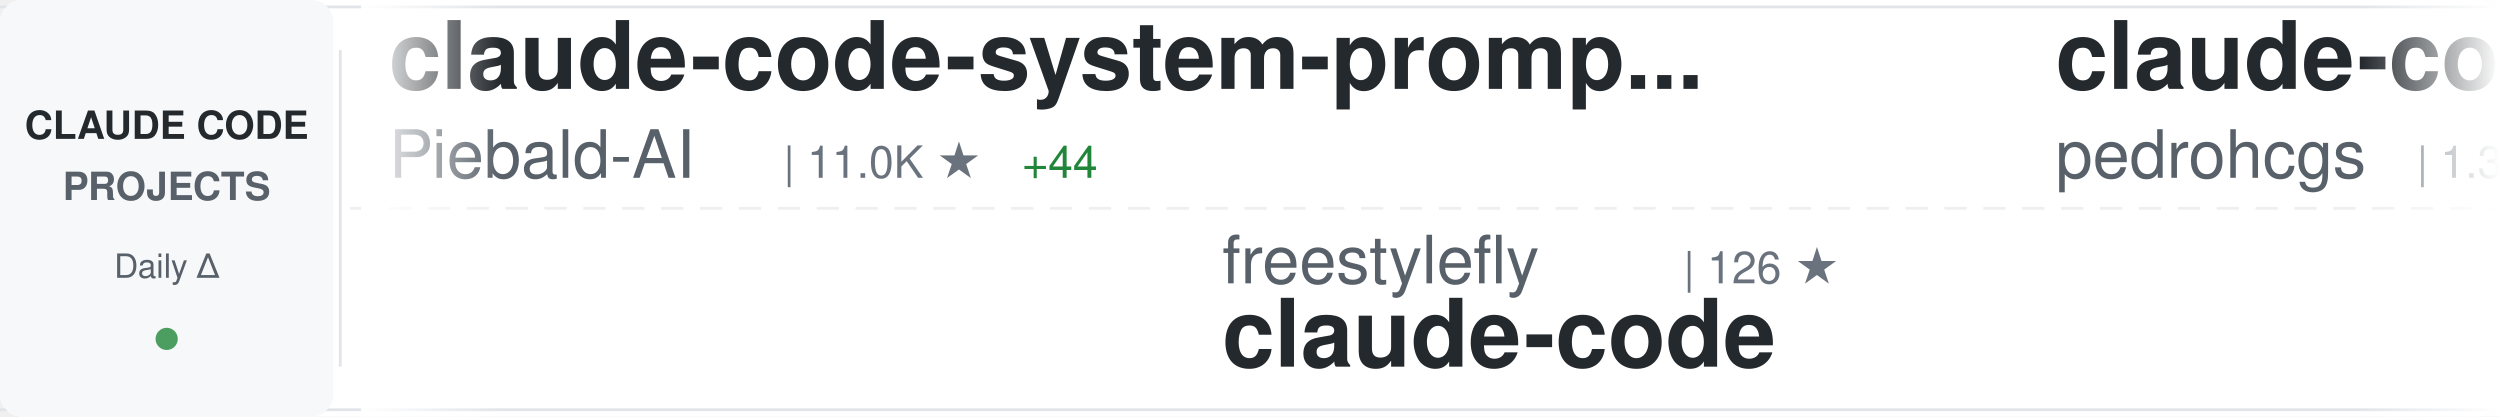
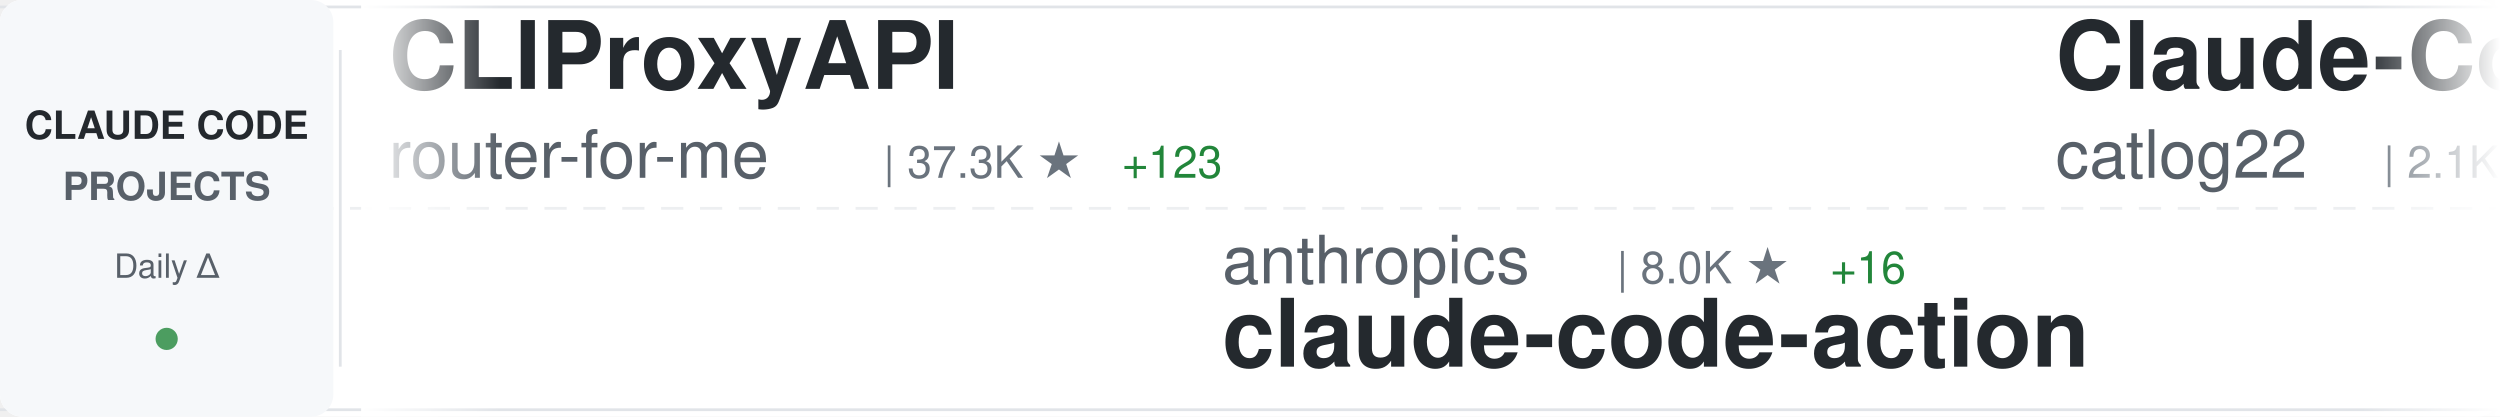
<svg xmlns="http://www.w3.org/2000/svg" width="900" height="150">
  <defs>
    <linearGradient id="awesomeLeftFade" x1="0%" y1="0%" x2="100%" y2="0%">
      <stop offset="0%" style="stop-color:#ffffff;stop-opacity:1" />
      <stop offset="100%" style="stop-color:#ffffff;stop-opacity:0" />
    </linearGradient>
    <linearGradient id="awesomeRightFade" x1="0%" y1="0%" x2="100%" y2="0%">
      <stop offset="0%" style="stop-color:#ffffff;stop-opacity:0" />
      <stop offset="100%" style="stop-color:#ffffff;stop-opacity:1" />
    </linearGradient>
  </defs>
  <rect width="900" height="150" fill="#ffffff" rx="8" />
  <rect x="0" y="2" width="900" height="1" fill="#e1e4e8" />
  <rect x="0" y="147" width="900" height="1" fill="#e1e4e8" />
  <line x1="0" y1="75" x2="900" y2="75" stroke="#e1e4e8" stroke-width="1" stroke-dasharray="8 6" opacity="0.6" />
  <rect x="0" y="0" width="120" height="150" fill="#f6f8fa" rx="8" />
  <text x="60" y="50" font-family="-apple-system, BlinkMacSystemFont, 'Segoe UI', Helvetica, Arial, sans-serif" font-size="14" font-weight="600" fill="#24292e" text-anchor="middle">CLAUDE CODE</text>
  <text x="60" y="72" font-family="-apple-system, BlinkMacSystemFont, 'Segoe UI', Helvetica, Arial, sans-serif" font-size="14" font-weight="600" fill="#586069" text-anchor="middle">PROJECTS</text>
  <text x="60" y="100" font-family="-apple-system, BlinkMacSystemFont, 'Segoe UI', Helvetica, Arial, sans-serif" font-size="12" font-weight="500" fill="#586069" text-anchor="middle">Daily Δ</text>
  <circle cx="60" cy="122" r="4" fill="#22863a" opacity="0.8" />
  <rect x="122" y="18" width="1" height="114" fill="#e1e4e8" />
  <clipPath id="awesomeTickerClip">
    <rect x="130" y="0" width="770" height="150" />
  </clipPath>
  <g clip-path="url(#awesomeTickerClip)">
    <g id="awesomeTickerItems">
      <animateTransform attributeName="transform" attributeType="XML" type="translate" from="0 0" to="-3000 0" dur="54s" repeatCount="indefinite" />
      <g transform="translate(0, 0)">
-         <text x="140" y="32" font-family="-apple-system, BlinkMacSystemFont, 'Segoe UI', Helvetica, Arial, sans-serif" font-size="34" font-weight="600" fill="#24292e">claude-code-system-promp...</text>
-         <text x="140" y="64" font-family="-apple-system, BlinkMacSystemFont, 'Segoe UI', Helvetica, Arial, sans-serif" font-size="24" font-weight="400" fill="#586069">Piebald-AI</text>
-         <text x="282" y="64" font-family="-apple-system, BlinkMacSystemFont, 'Segoe UI', Helvetica, Arial, sans-serif" font-size="16" font-weight="500" fill="#6a737d">| 11.0K ★</text>
-         <text x="368" y="64" font-family="-apple-system, BlinkMacSystemFont, 'Segoe UI', Helvetica, Arial, sans-serif" font-size="16" font-weight="500" fill="#22863a"> +44</text>
+         <text x="140" y="32" font-family="-apple-system, BlinkMacSystemFont, 'Segoe UI', Helvetica, Arial, sans-serif" font-size="34" font-weight="600" fill="#24292e">CLIProxyAPI</text>
+         <text x="140" y="64" font-family="-apple-system, BlinkMacSystemFont, 'Segoe UI', Helvetica, Arial, sans-serif" font-size="24" font-weight="400" fill="#586069">router-for-me</text>
+         <text x="318" y="64" font-family="-apple-system, BlinkMacSystemFont, 'Segoe UI', Helvetica, Arial, sans-serif" font-size="16" font-weight="500" fill="#6a737d">| 37.3K ★</text>
+         <text x="404" y="64" font-family="-apple-system, BlinkMacSystemFont, 'Segoe UI', Helvetica, Arial, sans-serif" font-size="16" font-weight="500" fill="#22863a"> +123</text>
      </g>
      <g transform="translate(300, 0)">
-         <text x="140" y="102" font-family="-apple-system, BlinkMacSystemFont, 'Segoe UI', Helvetica, Arial, sans-serif" font-size="24" font-weight="400" fill="#586069">freestylefly</text>
-         <text x="306" y="102" font-family="-apple-system, BlinkMacSystemFont, 'Segoe UI', Helvetica, Arial, sans-serif" font-size="16" font-weight="500" fill="#6a737d">| 126 ★</text>
-         <text x="140" y="132" font-family="-apple-system, BlinkMacSystemFont, 'Segoe UI', Helvetica, Arial, sans-serif" font-size="34" font-weight="600" fill="#24292e">claude-code</text>
+         <text x="140" y="102" font-family="-apple-system, BlinkMacSystemFont, 'Segoe UI', Helvetica, Arial, sans-serif" font-size="24" font-weight="400" fill="#586069">anthropics</text>
+         <text x="282" y="102" font-family="-apple-system, BlinkMacSystemFont, 'Segoe UI', Helvetica, Arial, sans-serif" font-size="16" font-weight="500" fill="#6a737d">| 8.0K ★</text>
+         <text x="359" y="102" font-family="-apple-system, BlinkMacSystemFont, 'Segoe UI', Helvetica, Arial, sans-serif" font-size="16" font-weight="500" fill="#22863a"> +16</text>
+         <text x="140" y="132" font-family="-apple-system, BlinkMacSystemFont, 'Segoe UI', Helvetica, Arial, sans-serif" font-size="34" font-weight="600" fill="#24292e">claude-code-action</text>
      </g>
      <g transform="translate(600, 0)">
-         <text x="140" y="32" font-family="-apple-system, BlinkMacSystemFont, 'Segoe UI', Helvetica, Arial, sans-serif" font-size="34" font-weight="600" fill="#24292e">claude-code-my-workflow</text>
-         <text x="140" y="64" font-family="-apple-system, BlinkMacSystemFont, 'Segoe UI', Helvetica, Arial, sans-serif" font-size="24" font-weight="400" fill="#586069">pedrohcgs</text>
-         <text x="270" y="64" font-family="-apple-system, BlinkMacSystemFont, 'Segoe UI', Helvetica, Arial, sans-serif" font-size="16" font-weight="500" fill="#6a737d">| 1.3K ★</text>
-         <text x="347" y="64" font-family="-apple-system, BlinkMacSystemFont, 'Segoe UI', Helvetica, Arial, sans-serif" font-size="16" font-weight="500" fill="#22863a"> +3</text>
+         <text x="140" y="32" font-family="-apple-system, BlinkMacSystemFont, 'Segoe UI', Helvetica, Arial, sans-serif" font-size="34" font-weight="600" fill="#24292e">Claude-Code-Workflow</text>
+         <text x="140" y="64" font-family="-apple-system, BlinkMacSystemFont, 'Segoe UI', Helvetica, Arial, sans-serif" font-size="24" font-weight="400" fill="#586069">catlog22</text>
+         <text x="258" y="64" font-family="-apple-system, BlinkMacSystemFont, 'Segoe UI', Helvetica, Arial, sans-serif" font-size="16" font-weight="500" fill="#6a737d">| 2.1K ★</text>
      </g>
      <g transform="translate(900, 0)">
-         <text x="140" y="102" font-family="-apple-system, BlinkMacSystemFont, 'Segoe UI', Helvetica, Arial, sans-serif" font-size="24" font-weight="400" fill="#586069">lintsinghua</text>
-         <text x="294" y="102" font-family="-apple-system, BlinkMacSystemFont, 'Segoe UI', Helvetica, Arial, sans-serif" font-size="16" font-weight="500" fill="#6a737d">| 3.6K ★</text>
-         <text x="371" y="102" font-family="-apple-system, BlinkMacSystemFont, 'Segoe UI', Helvetica, Arial, sans-serif" font-size="16" font-weight="500" fill="#22863a"> +8</text>
-         <text x="140" y="132" font-family="-apple-system, BlinkMacSystemFont, 'Segoe UI', Helvetica, Arial, sans-serif" font-size="34" font-weight="600" fill="#24292e">claude-code-book</text>
+         <text x="140" y="102" font-family="-apple-system, BlinkMacSystemFont, 'Segoe UI', Helvetica, Arial, sans-serif" font-size="24" font-weight="400" fill="#586069">hangsman</text>
+         <text x="258" y="102" font-family="-apple-system, BlinkMacSystemFont, 'Segoe UI', Helvetica, Arial, sans-serif" font-size="16" font-weight="500" fill="#6a737d">| 784 ★</text>
+         <text x="140" y="132" font-family="-apple-system, BlinkMacSystemFont, 'Segoe UI', Helvetica, Arial, sans-serif" font-size="34" font-weight="600" fill="#24292e">claude-code-source</text>
      </g>
      <g transform="translate(1200, 0)">
        <text x="140" y="32" font-family="-apple-system, BlinkMacSystemFont, 'Segoe UI', Helvetica, Arial, sans-serif" font-size="34" font-weight="600" fill="#24292e">claude-code</text>
-         <text x="140" y="64" font-family="-apple-system, BlinkMacSystemFont, 'Segoe UI', Helvetica, Arial, sans-serif" font-size="24" font-weight="400" fill="#586069">claude-code-best</text>
-         <text x="354" y="64" font-family="-apple-system, BlinkMacSystemFont, 'Segoe UI', Helvetica, Arial, sans-serif" font-size="16" font-weight="500" fill="#6a737d">| 19.9K ★</text>
-         <text x="440" y="64" font-family="-apple-system, BlinkMacSystemFont, 'Segoe UI', Helvetica, Arial, sans-serif" font-size="16" font-weight="500" fill="#22863a"> +53</text>
+         <text x="140" y="64" font-family="-apple-system, BlinkMacSystemFont, 'Segoe UI', Helvetica, Arial, sans-serif" font-size="24" font-weight="400" fill="#586069">anthropics</text>
+         <text x="282" y="64" font-family="-apple-system, BlinkMacSystemFont, 'Segoe UI', Helvetica, Arial, sans-serif" font-size="16" font-weight="500" fill="#6a737d">| 132.1K ★</text>
+         <text x="377" y="64" font-family="-apple-system, BlinkMacSystemFont, 'Segoe UI', Helvetica, Arial, sans-serif" font-size="16" font-weight="500" fill="#22863a"> +282</text>
      </g>
      <g transform="translate(1500, 0)">
-         <text x="140" y="102" font-family="-apple-system, BlinkMacSystemFont, 'Segoe UI', Helvetica, Arial, sans-serif" font-size="24" font-weight="400" fill="#586069">disler</text>
-         <text x="234" y="102" font-family="-apple-system, BlinkMacSystemFont, 'Segoe UI', Helvetica, Arial, sans-serif" font-size="16" font-weight="500" fill="#6a737d">| 3.8K ★</text>
-         <text x="311" y="102" font-family="-apple-system, BlinkMacSystemFont, 'Segoe UI', Helvetica, Arial, sans-serif" font-size="16" font-weight="500" fill="#22863a"> +6</text>
-         <text x="140" y="132" font-family="-apple-system, BlinkMacSystemFont, 'Segoe UI', Helvetica, Arial, sans-serif" font-size="34" font-weight="600" fill="#24292e">claude-code-hooks-master...</text>
+         <text x="140" y="102" font-family="-apple-system, BlinkMacSystemFont, 'Segoe UI', Helvetica, Arial, sans-serif" font-size="24" font-weight="400" fill="#586069">sickn33</text>
+         <text x="246" y="102" font-family="-apple-system, BlinkMacSystemFont, 'Segoe UI', Helvetica, Arial, sans-serif" font-size="16" font-weight="500" fill="#6a737d">| 40.5K ★</text>
+         <text x="332" y="102" font-family="-apple-system, BlinkMacSystemFont, 'Segoe UI', Helvetica, Arial, sans-serif" font-size="16" font-weight="500" fill="#22863a"> +110</text>
+         <text x="140" y="132" font-family="-apple-system, BlinkMacSystemFont, 'Segoe UI', Helvetica, Arial, sans-serif" font-size="34" font-weight="600" fill="#24292e">antigravity-awesome-skil...</text>
      </g>
      <g transform="translate(1800, 0)">
-         <text x="140" y="32" font-family="-apple-system, BlinkMacSystemFont, 'Segoe UI', Helvetica, Arial, sans-serif" font-size="34" font-weight="600" fill="#24292e">claude-code-prompts</text>
-         <text x="140" y="64" font-family="-apple-system, BlinkMacSystemFont, 'Segoe UI', Helvetica, Arial, sans-serif" font-size="24" font-weight="400" fill="#586069">repowise-dev</text>
-         <text x="306" y="64" font-family="-apple-system, BlinkMacSystemFont, 'Segoe UI', Helvetica, Arial, sans-serif" font-size="16" font-weight="500" fill="#6a737d">| 1.1K ★</text>
-         <text x="383" y="64" font-family="-apple-system, BlinkMacSystemFont, 'Segoe UI', Helvetica, Arial, sans-serif" font-size="16" font-weight="500" fill="#22863a"> +2</text>
+         <text x="140" y="32" font-family="-apple-system, BlinkMacSystemFont, 'Segoe UI', Helvetica, Arial, sans-serif" font-size="34" font-weight="600" fill="#24292e">claude-code</text>
+         <text x="140" y="64" font-family="-apple-system, BlinkMacSystemFont, 'Segoe UI', Helvetica, Arial, sans-serif" font-size="24" font-weight="400" fill="#586069">lowcortisolprogrammer</text>
+         <text x="414" y="64" font-family="-apple-system, BlinkMacSystemFont, 'Segoe UI', Helvetica, Arial, sans-serif" font-size="16" font-weight="500" fill="#6a737d">| 172 ★</text>
      </g>
      <g transform="translate(2100, 0)">
-         <text x="140" y="102" font-family="-apple-system, BlinkMacSystemFont, 'Segoe UI', Helvetica, Arial, sans-serif" font-size="24" font-weight="400" fill="#586069">feiskyer</text>
-         <text x="258" y="102" font-family="-apple-system, BlinkMacSystemFont, 'Segoe UI', Helvetica, Arial, sans-serif" font-size="16" font-weight="500" fill="#6a737d">| 1.6K ★</text>
-         <text x="335" y="102" font-family="-apple-system, BlinkMacSystemFont, 'Segoe UI', Helvetica, Arial, sans-serif" font-size="16" font-weight="500" fill="#22863a"> +2</text>
-         <text x="140" y="132" font-family="-apple-system, BlinkMacSystemFont, 'Segoe UI', Helvetica, Arial, sans-serif" font-size="34" font-weight="600" fill="#24292e">claude-code-settings</text>
+         <text x="140" y="102" font-family="-apple-system, BlinkMacSystemFont, 'Segoe UI', Helvetica, Arial, sans-serif" font-size="24" font-weight="400" fill="#586069">RishabhK103</text>
+         <text x="294" y="102" font-family="-apple-system, BlinkMacSystemFont, 'Segoe UI', Helvetica, Arial, sans-serif" font-size="16" font-weight="500" fill="#6a737d">| 89 ★</text>
+         <text x="140" y="132" font-family="-apple-system, BlinkMacSystemFont, 'Segoe UI', Helvetica, Arial, sans-serif" font-size="34" font-weight="600" fill="#24292e">claude-code</text>
      </g>
      <g transform="translate(2400, 0)">
-         <text x="140" y="32" font-family="-apple-system, BlinkMacSystemFont, 'Segoe UI', Helvetica, Arial, sans-serif" font-size="34" font-weight="600" fill="#24292e">my-claude-code-setup</text>
-         <text x="140" y="64" font-family="-apple-system, BlinkMacSystemFont, 'Segoe UI', Helvetica, Arial, sans-serif" font-size="24" font-weight="400" fill="#586069">centminmod</text>
-         <text x="282" y="64" font-family="-apple-system, BlinkMacSystemFont, 'Segoe UI', Helvetica, Arial, sans-serif" font-size="16" font-weight="500" fill="#6a737d">| 2.4K ★</text>
-         <text x="359" y="64" font-family="-apple-system, BlinkMacSystemFont, 'Segoe UI', Helvetica, Arial, sans-serif" font-size="16" font-weight="500" fill="#22863a"> +2</text>
+         <text x="140" y="32" font-family="-apple-system, BlinkMacSystemFont, 'Segoe UI', Helvetica, Arial, sans-serif" font-size="34" font-weight="600" fill="#24292e">claude-code-harness</text>
+         <text x="140" y="64" font-family="-apple-system, BlinkMacSystemFont, 'Segoe UI', Helvetica, Arial, sans-serif" font-size="24" font-weight="400" fill="#586069">Chachamaru127</text>
+         <text x="318" y="64" font-family="-apple-system, BlinkMacSystemFont, 'Segoe UI', Helvetica, Arial, sans-serif" font-size="16" font-weight="500" fill="#6a737d">| 2.7K ★</text>
+         <text x="395" y="64" font-family="-apple-system, BlinkMacSystemFont, 'Segoe UI', Helvetica, Arial, sans-serif" font-size="16" font-weight="500" fill="#22863a"> +12</text>
      </g>
      <g transform="translate(2700, 0)">
-         <text x="140" y="102" font-family="-apple-system, BlinkMacSystemFont, 'Segoe UI', Helvetica, Arial, sans-serif" font-size="24" font-weight="400" fill="#586069">https-deeplearning-ai</text>
-         <text x="414" y="102" font-family="-apple-system, BlinkMacSystemFont, 'Segoe UI', Helvetica, Arial, sans-serif" font-size="16" font-weight="500" fill="#6a737d">| 527 ★</text>
-         <text x="482" y="102" font-family="-apple-system, BlinkMacSystemFont, 'Segoe UI', Helvetica, Arial, sans-serif" font-size="16" font-weight="500" fill="#22863a"> +2</text>
-         <text x="140" y="132" font-family="-apple-system, BlinkMacSystemFont, 'Segoe UI', Helvetica, Arial, sans-serif" font-size="34" font-weight="600" fill="#24292e">sc-claude-code-files</text>
+         <text x="140" y="102" font-family="-apple-system, BlinkMacSystemFont, 'Segoe UI', Helvetica, Arial, sans-serif" font-size="24" font-weight="400" fill="#586069">zebbern</text>
+         <text x="246" y="102" font-family="-apple-system, BlinkMacSystemFont, 'Segoe UI', Helvetica, Arial, sans-serif" font-size="16" font-weight="500" fill="#6a737d">| 4.3K ★</text>
+         <text x="323" y="102" font-family="-apple-system, BlinkMacSystemFont, 'Segoe UI', Helvetica, Arial, sans-serif" font-size="16" font-weight="500" fill="#22863a"> +9</text>
+         <text x="140" y="132" font-family="-apple-system, BlinkMacSystemFont, 'Segoe UI', Helvetica, Arial, sans-serif" font-size="34" font-weight="600" fill="#24292e">claude-code-guide</text>
      </g>
      <g transform="translate(3000, 0)">
-         <text x="140" y="32" font-family="-apple-system, BlinkMacSystemFont, 'Segoe UI', Helvetica, Arial, sans-serif" font-size="34" font-weight="600" fill="#24292e">claude-code-system-promp...</text>
-         <text x="140" y="64" font-family="-apple-system, BlinkMacSystemFont, 'Segoe UI', Helvetica, Arial, sans-serif" font-size="24" font-weight="400" fill="#586069">Piebald-AI</text>
-         <text x="282" y="64" font-family="-apple-system, BlinkMacSystemFont, 'Segoe UI', Helvetica, Arial, sans-serif" font-size="16" font-weight="500" fill="#6a737d">| 11.0K ★</text>
-         <text x="368" y="64" font-family="-apple-system, BlinkMacSystemFont, 'Segoe UI', Helvetica, Arial, sans-serif" font-size="16" font-weight="500" fill="#22863a"> +44</text>
+         <text x="140" y="32" font-family="-apple-system, BlinkMacSystemFont, 'Segoe UI', Helvetica, Arial, sans-serif" font-size="34" font-weight="600" fill="#24292e">CLIProxyAPI</text>
+         <text x="140" y="64" font-family="-apple-system, BlinkMacSystemFont, 'Segoe UI', Helvetica, Arial, sans-serif" font-size="24" font-weight="400" fill="#586069">router-for-me</text>
+         <text x="318" y="64" font-family="-apple-system, BlinkMacSystemFont, 'Segoe UI', Helvetica, Arial, sans-serif" font-size="16" font-weight="500" fill="#6a737d">| 37.3K ★</text>
+         <text x="404" y="64" font-family="-apple-system, BlinkMacSystemFont, 'Segoe UI', Helvetica, Arial, sans-serif" font-size="16" font-weight="500" fill="#22863a"> +123</text>
      </g>
      <g transform="translate(3300, 0)">
-         <text x="140" y="102" font-family="-apple-system, BlinkMacSystemFont, 'Segoe UI', Helvetica, Arial, sans-serif" font-size="24" font-weight="400" fill="#586069">freestylefly</text>
-         <text x="306" y="102" font-family="-apple-system, BlinkMacSystemFont, 'Segoe UI', Helvetica, Arial, sans-serif" font-size="16" font-weight="500" fill="#6a737d">| 126 ★</text>
-         <text x="140" y="132" font-family="-apple-system, BlinkMacSystemFont, 'Segoe UI', Helvetica, Arial, sans-serif" font-size="34" font-weight="600" fill="#24292e">claude-code</text>
+         <text x="140" y="102" font-family="-apple-system, BlinkMacSystemFont, 'Segoe UI', Helvetica, Arial, sans-serif" font-size="24" font-weight="400" fill="#586069">anthropics</text>
+         <text x="282" y="102" font-family="-apple-system, BlinkMacSystemFont, 'Segoe UI', Helvetica, Arial, sans-serif" font-size="16" font-weight="500" fill="#6a737d">| 8.0K ★</text>
+         <text x="359" y="102" font-family="-apple-system, BlinkMacSystemFont, 'Segoe UI', Helvetica, Arial, sans-serif" font-size="16" font-weight="500" fill="#22863a"> +16</text>
+         <text x="140" y="132" font-family="-apple-system, BlinkMacSystemFont, 'Segoe UI', Helvetica, Arial, sans-serif" font-size="34" font-weight="600" fill="#24292e">claude-code-action</text>
      </g>
      <g transform="translate(3600, 0)">
-         <text x="140" y="32" font-family="-apple-system, BlinkMacSystemFont, 'Segoe UI', Helvetica, Arial, sans-serif" font-size="34" font-weight="600" fill="#24292e">claude-code-my-workflow</text>
-         <text x="140" y="64" font-family="-apple-system, BlinkMacSystemFont, 'Segoe UI', Helvetica, Arial, sans-serif" font-size="24" font-weight="400" fill="#586069">pedrohcgs</text>
-         <text x="270" y="64" font-family="-apple-system, BlinkMacSystemFont, 'Segoe UI', Helvetica, Arial, sans-serif" font-size="16" font-weight="500" fill="#6a737d">| 1.3K ★</text>
-         <text x="347" y="64" font-family="-apple-system, BlinkMacSystemFont, 'Segoe UI', Helvetica, Arial, sans-serif" font-size="16" font-weight="500" fill="#22863a"> +3</text>
+         <text x="140" y="32" font-family="-apple-system, BlinkMacSystemFont, 'Segoe UI', Helvetica, Arial, sans-serif" font-size="34" font-weight="600" fill="#24292e">Claude-Code-Workflow</text>
+         <text x="140" y="64" font-family="-apple-system, BlinkMacSystemFont, 'Segoe UI', Helvetica, Arial, sans-serif" font-size="24" font-weight="400" fill="#586069">catlog22</text>
+         <text x="258" y="64" font-family="-apple-system, BlinkMacSystemFont, 'Segoe UI', Helvetica, Arial, sans-serif" font-size="16" font-weight="500" fill="#6a737d">| 2.1K ★</text>
      </g>
      <g transform="translate(3900, 0)">
-         <text x="140" y="102" font-family="-apple-system, BlinkMacSystemFont, 'Segoe UI', Helvetica, Arial, sans-serif" font-size="24" font-weight="400" fill="#586069">lintsinghua</text>
-         <text x="294" y="102" font-family="-apple-system, BlinkMacSystemFont, 'Segoe UI', Helvetica, Arial, sans-serif" font-size="16" font-weight="500" fill="#6a737d">| 3.6K ★</text>
-         <text x="371" y="102" font-family="-apple-system, BlinkMacSystemFont, 'Segoe UI', Helvetica, Arial, sans-serif" font-size="16" font-weight="500" fill="#22863a"> +8</text>
-         <text x="140" y="132" font-family="-apple-system, BlinkMacSystemFont, 'Segoe UI', Helvetica, Arial, sans-serif" font-size="34" font-weight="600" fill="#24292e">claude-code-book</text>
+         <text x="140" y="102" font-family="-apple-system, BlinkMacSystemFont, 'Segoe UI', Helvetica, Arial, sans-serif" font-size="24" font-weight="400" fill="#586069">hangsman</text>
+         <text x="258" y="102" font-family="-apple-system, BlinkMacSystemFont, 'Segoe UI', Helvetica, Arial, sans-serif" font-size="16" font-weight="500" fill="#6a737d">| 784 ★</text>
+         <text x="140" y="132" font-family="-apple-system, BlinkMacSystemFont, 'Segoe UI', Helvetica, Arial, sans-serif" font-size="34" font-weight="600" fill="#24292e">claude-code-source</text>
      </g>
    </g>
  </g>
  <rect x="130" y="0" width="50" height="150" fill="url(#awesomeLeftFade)" />
  <rect x="850" y="0" width="50" height="150" fill="url(#awesomeRightFade)" />
</svg>
